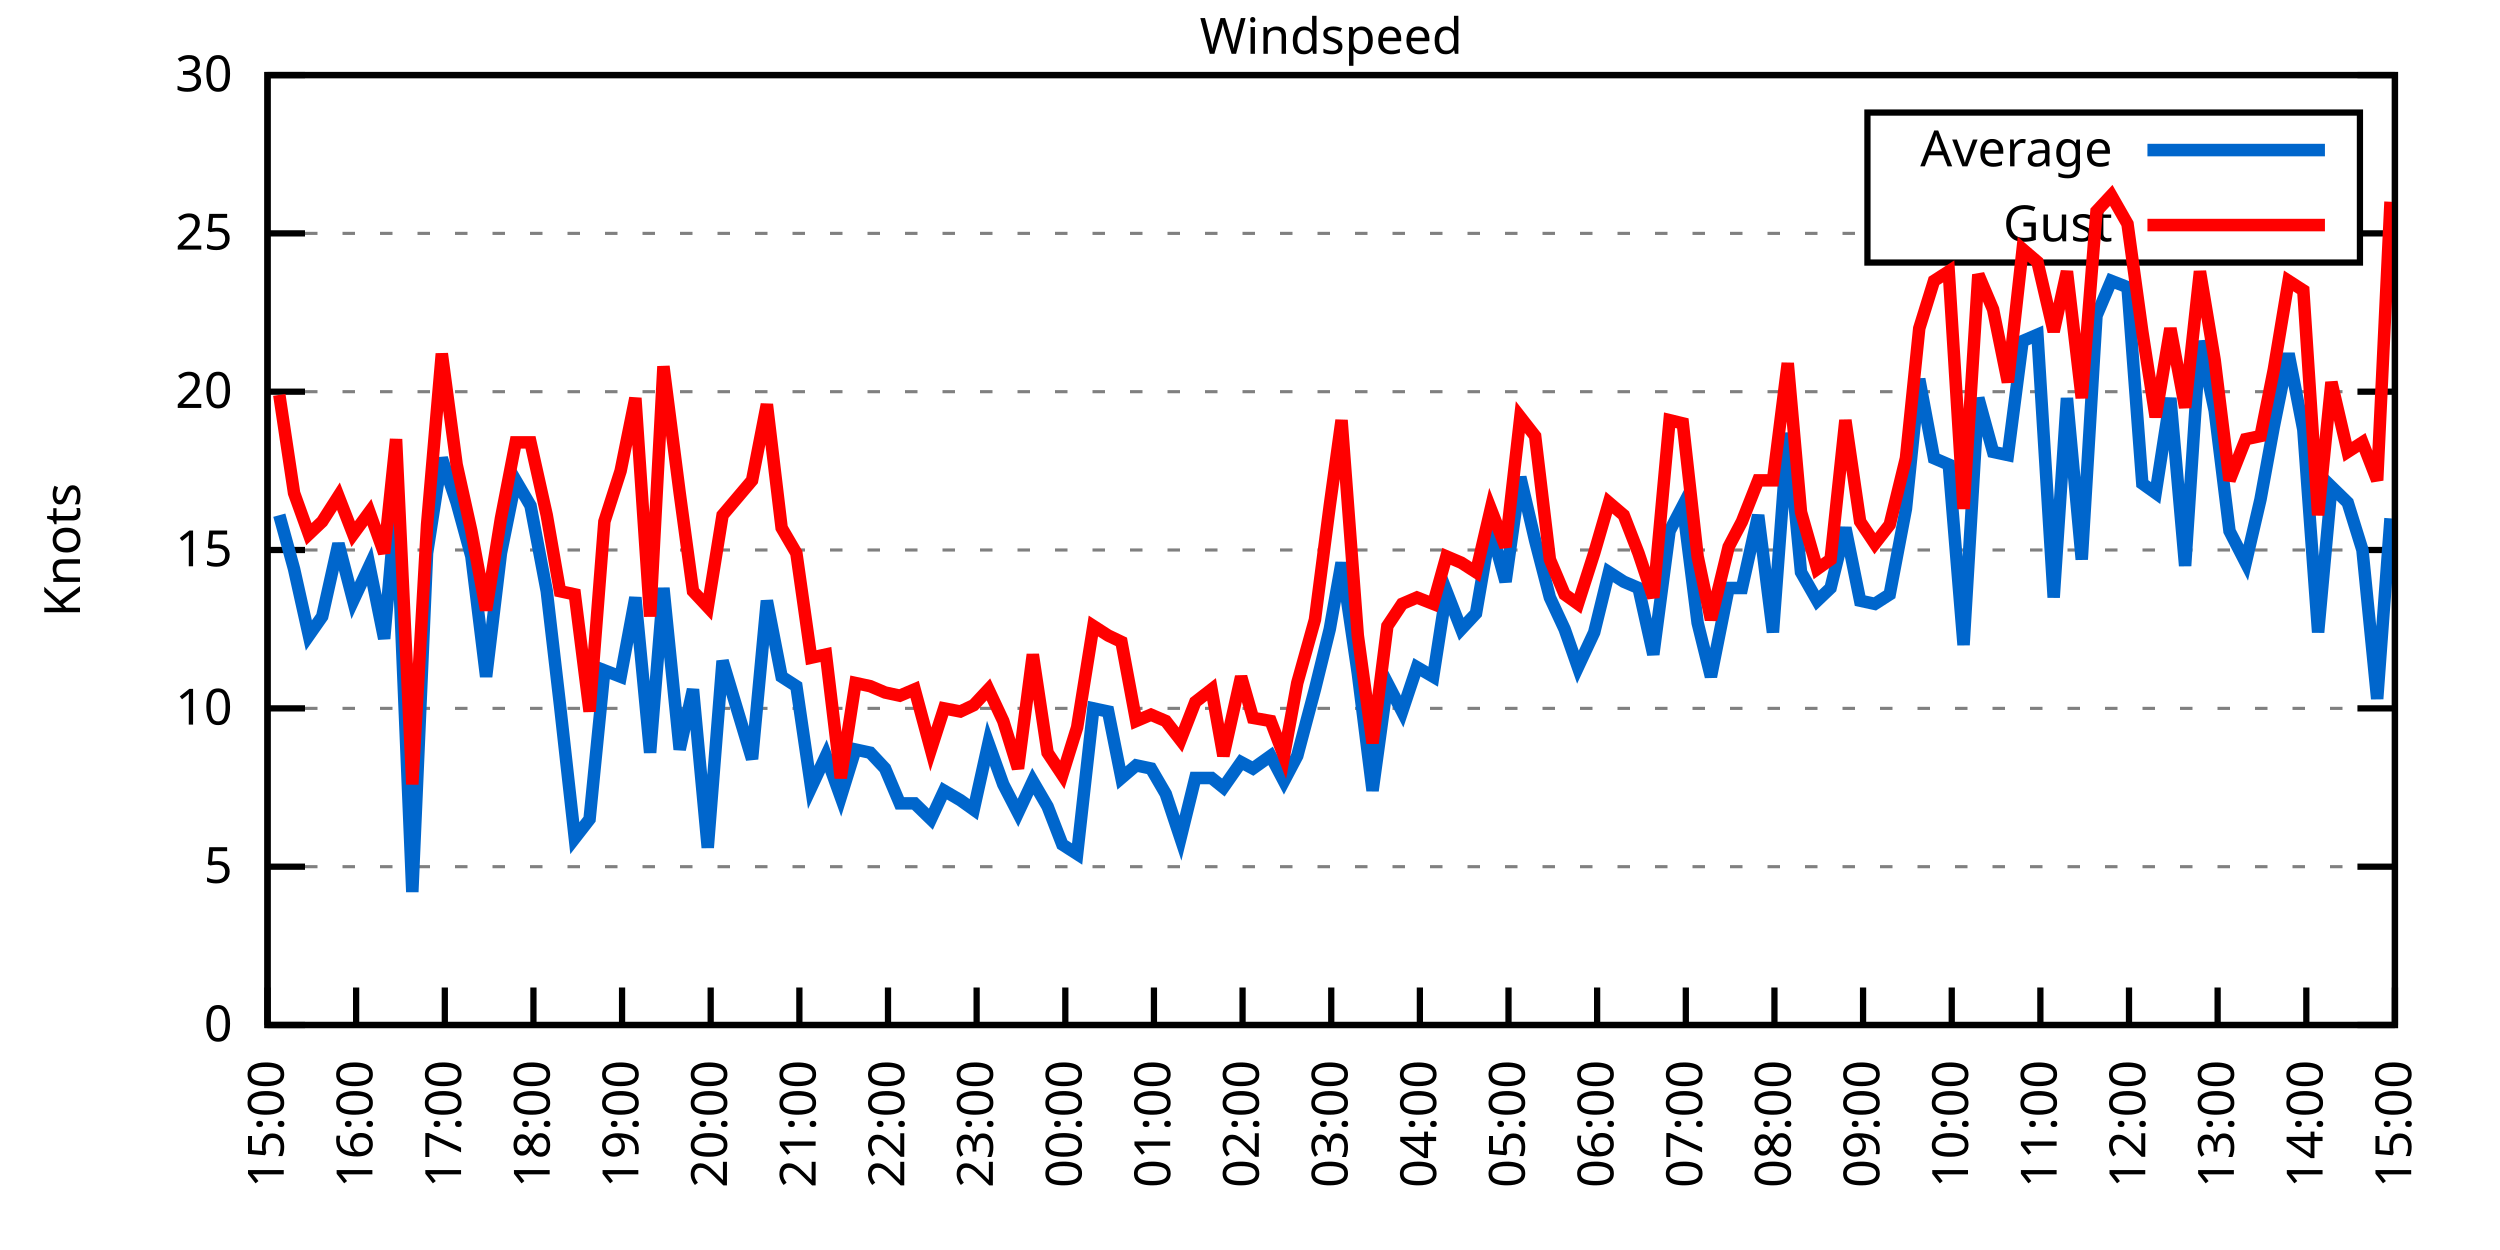
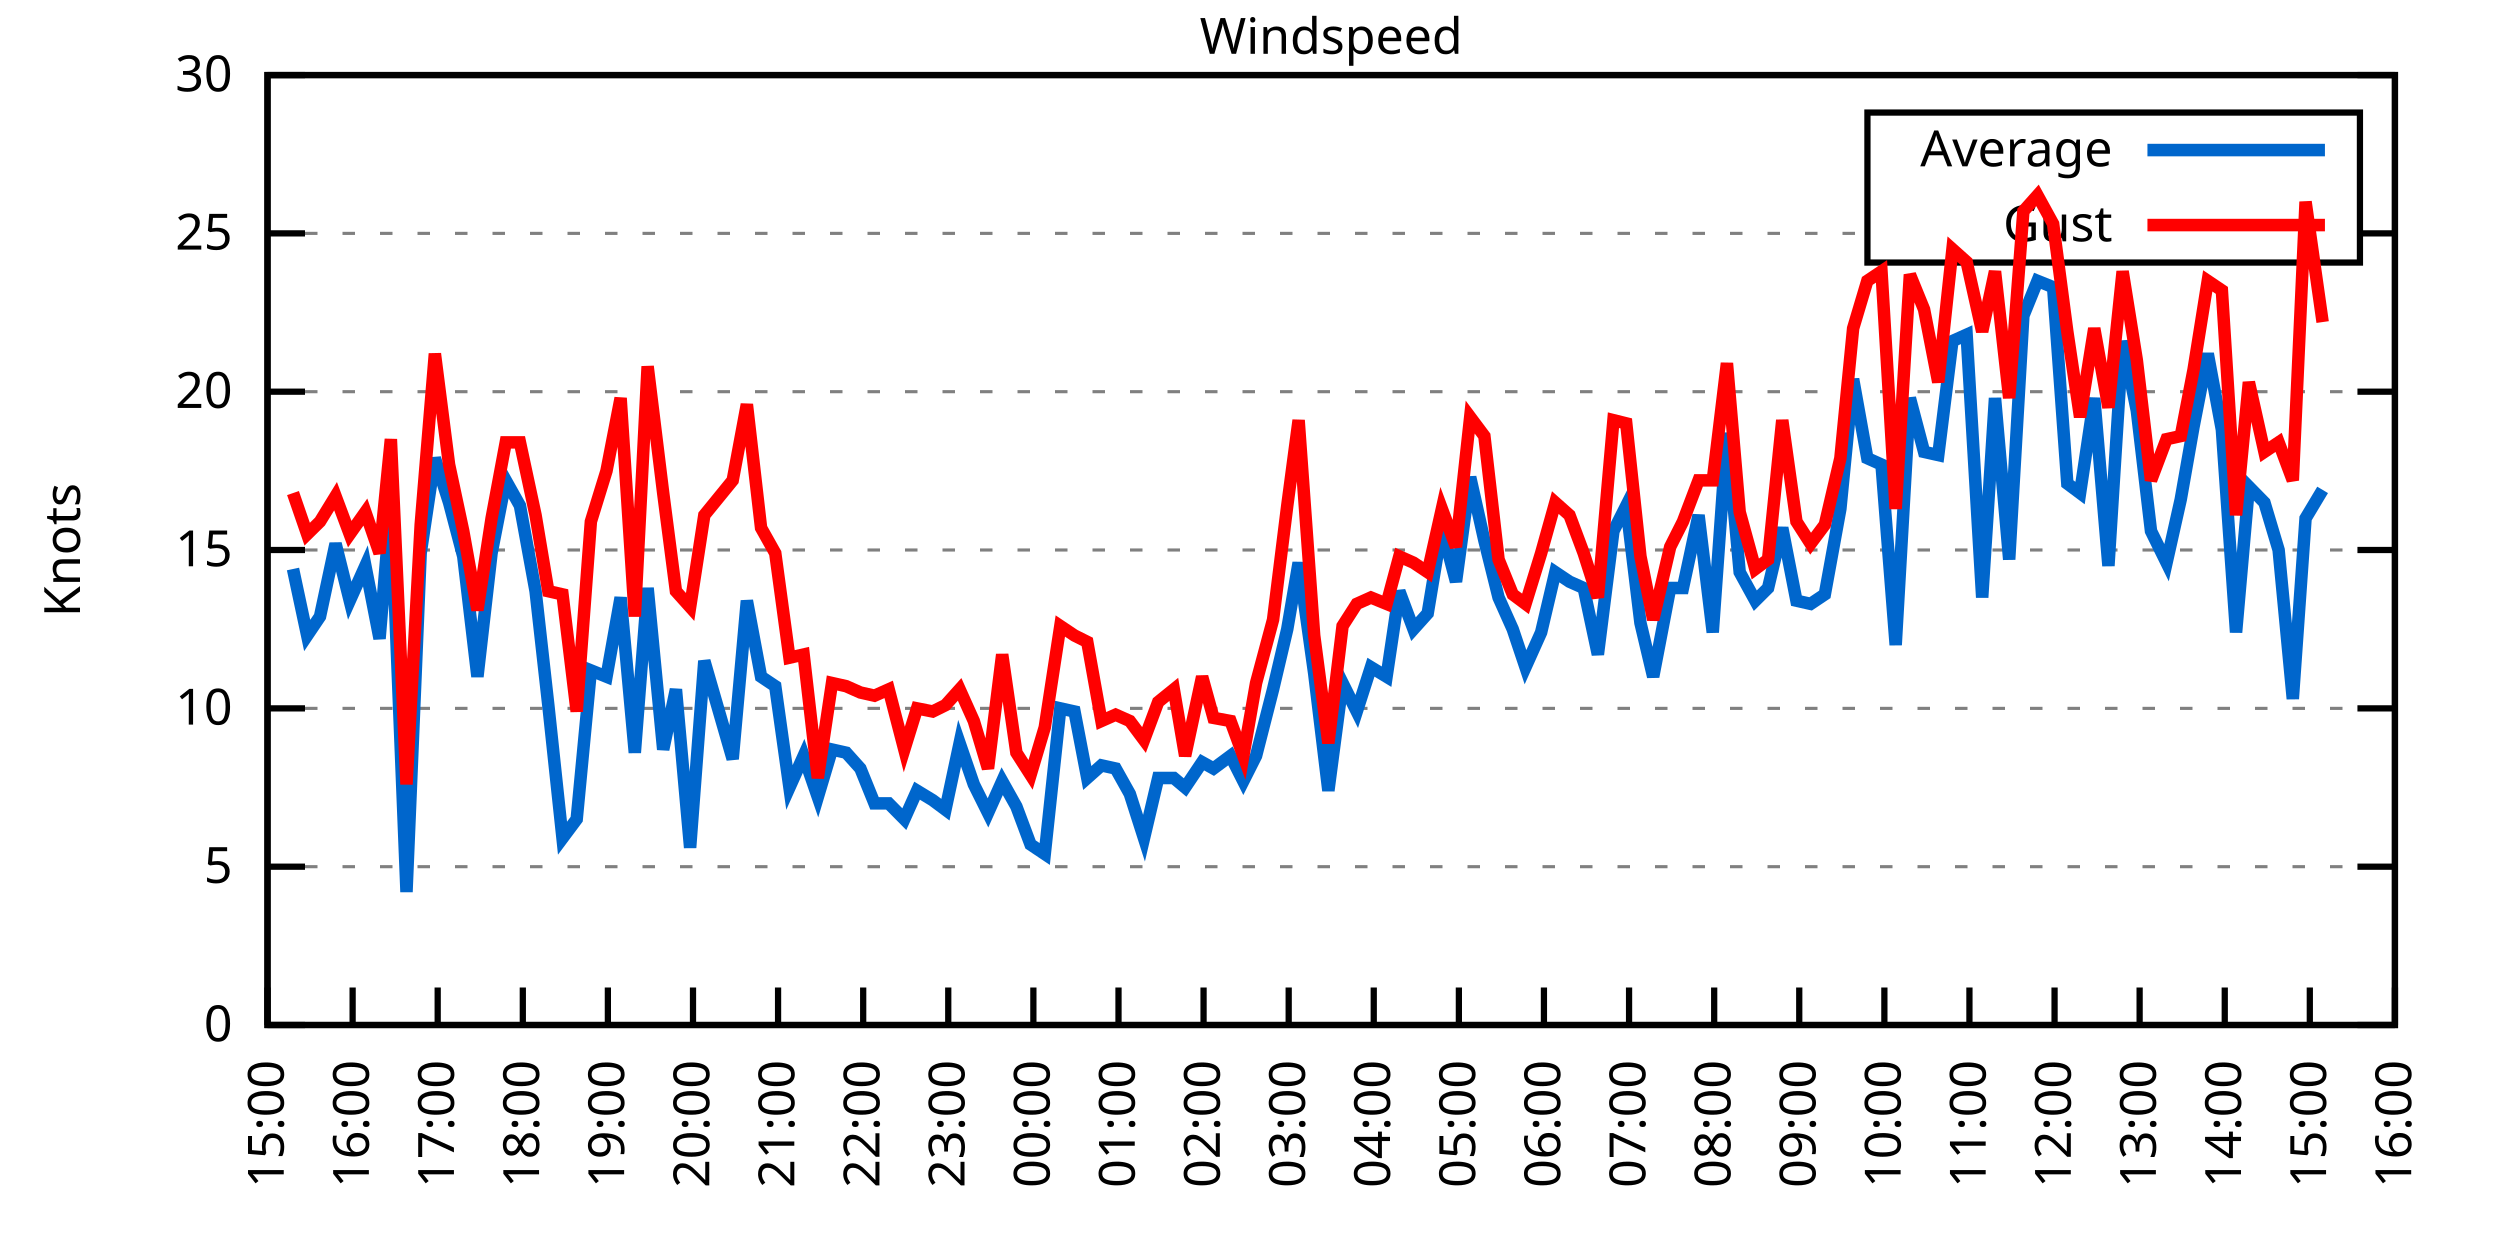
<svg xmlns="http://www.w3.org/2000/svg" xmlns:xlink="http://www.w3.org/1999/xlink" width="400" height="200" viewBox="0 0 400 200">
  <g id="gnuplot_canvas">
    <rect x="0" y="0" width="400" height="200" fill="none" />
    <defs>
      <circle id="gpDot" r="0.5" stroke-width="0.5" stroke="currentColor" />
      <path id="gpPt0" stroke-width="0.333" stroke="currentColor" d="M-1,0 h2 M0,-1 v2" />
      <path id="gpPt1" stroke-width="0.333" stroke="currentColor" d="M-1,-1 L1,1 M1,-1 L-1,1" />
      <path id="gpPt2" stroke-width="0.333" stroke="currentColor" d="M-1,0 L1,0 M0,-1 L0,1 M-1,-1 L1,1 M-1,1 L1,-1" />
      <rect id="gpPt3" stroke-width="0.333" stroke="currentColor" x="-1" y="-1" width="2" height="2" />
      <rect id="gpPt4" stroke-width="0.333" stroke="currentColor" fill="currentColor" x="-1" y="-1" width="2" height="2" />
      <circle id="gpPt5" stroke-width="0.333" stroke="currentColor" cx="0" cy="0" r="1" />
      <use xlink:href="#gpPt5" id="gpPt6" fill="currentColor" stroke="none" />
      <path id="gpPt7" stroke-width="0.333" stroke="currentColor" d="M0,-1.33 L-1.33,0.67 L1.33,0.67 z" />
      <use xlink:href="#gpPt7" id="gpPt8" fill="currentColor" stroke="none" />
      <use xlink:href="#gpPt7" id="gpPt9" stroke="currentColor" transform="rotate(180)" />
      <use xlink:href="#gpPt9" id="gpPt10" fill="currentColor" stroke="none" />
      <use xlink:href="#gpPt3" id="gpPt11" stroke="currentColor" transform="rotate(45)" />
      <use xlink:href="#gpPt11" id="gpPt12" fill="currentColor" stroke="none" />
      <path id="gpPt13" stroke-width="0.333" stroke="currentColor" d="M0,1.330 L1.265,0.411 L0.782,-1.067 L-0.782,-1.076 L-1.265,0.411 z" />
      <use xlink:href="#gpPt13" id="gpPt14" fill="currentColor" stroke="none" />
      <filter id="textbox" filterUnits="objectBoundingBox" x="0" y="0" height="1" width="1">
        <feFlood flood-color="white" flood-opacity="1" result="bgnd" />
        <feComposite in="SourceGraphic" in2="bgnd" operator="atop" />
      </filter>
      <filter id="greybox" filterUnits="objectBoundingBox" x="0" y="0" height="1" width="1">
        <feFlood flood-color="lightgrey" flood-opacity="1" result="grey" />
        <feComposite in="SourceGraphic" in2="grey" operator="atop" />
      </filter>
    </defs>
    <g fill="none" color="white" stroke="currentColor" stroke-width="1.00" stroke-linecap="butt" stroke-linejoin="miter">
</g>
    <g fill="none" color="black" stroke="currentColor" stroke-width="1.00" stroke-linecap="butt" stroke-linejoin="miter">
      <g stroke="none" shape-rendering="crispEdges">
        <polygon fill="rgb(255, 255, 255)" points="42.80,164.00 383.18,164.00 383.18,12.02 42.80,12.02 " />
      </g>
    </g>
    <g fill="none" color="black" stroke="currentColor" stroke-width="1.00" stroke-linecap="butt" stroke-linejoin="miter">
</g>
    <g fill="none" color="black" stroke="black" stroke-width="0.50" stroke-linecap="butt" stroke-linejoin="miter">
</g>
    <g fill="none" color="gray" stroke="currentColor" stroke-width="0.50" stroke-linecap="butt" stroke-linejoin="miter">
      <path stroke="gray" stroke-dasharray="2,4" class="gridline" d="M42.80,164.00 L383.19,164.00  " />
    </g>
    <g fill="none" color="gray" stroke="gray" stroke-width="1.00" stroke-linecap="butt" stroke-linejoin="miter">
</g>
    <g fill="none" color="black" stroke="currentColor" stroke-width="1.00" stroke-linecap="butt" stroke-linejoin="miter">
      <path stroke="black" d="M42.80,164.00 L48.80,164.00 M383.19,164.00 L377.19,164.00  " />
      <g transform="translate(37.20,166.60)" stroke="none" fill="black" font-family="Sans" font-size="8.00" text-anchor="end">
        <text>
          <tspan font-family="Sans"> 0</tspan>
        </text>
      </g>
    </g>
    <g fill="none" color="black" stroke="currentColor" stroke-width="1.00" stroke-linecap="butt" stroke-linejoin="miter">
</g>
    <g fill="none" color="black" stroke="black" stroke-width="0.50" stroke-linecap="butt" stroke-linejoin="miter">
</g>
    <g fill="none" color="gray" stroke="currentColor" stroke-width="0.50" stroke-linecap="butt" stroke-linejoin="miter">
      <path stroke="gray" stroke-dasharray="2,4" class="gridline" d="M42.80,138.67 L383.19,138.67  " />
    </g>
    <g fill="none" color="gray" stroke="gray" stroke-width="1.00" stroke-linecap="butt" stroke-linejoin="miter">
</g>
    <g fill="none" color="black" stroke="currentColor" stroke-width="1.00" stroke-linecap="butt" stroke-linejoin="miter">
      <path stroke="black" d="M42.80,138.67 L48.80,138.67 M383.19,138.67 L377.19,138.67  " />
      <g transform="translate(37.20,141.27)" stroke="none" fill="black" font-family="Sans" font-size="8.00" text-anchor="end">
        <text>
          <tspan font-family="Sans"> 5</tspan>
        </text>
      </g>
    </g>
    <g fill="none" color="black" stroke="currentColor" stroke-width="1.00" stroke-linecap="butt" stroke-linejoin="miter">
</g>
    <g fill="none" color="black" stroke="black" stroke-width="0.50" stroke-linecap="butt" stroke-linejoin="miter">
</g>
    <g fill="none" color="gray" stroke="currentColor" stroke-width="0.50" stroke-linecap="butt" stroke-linejoin="miter">
      <path stroke="gray" stroke-dasharray="2,4" class="gridline" d="M42.80,113.34 L383.19,113.34  " />
    </g>
    <g fill="none" color="gray" stroke="gray" stroke-width="1.00" stroke-linecap="butt" stroke-linejoin="miter">
</g>
    <g fill="none" color="black" stroke="currentColor" stroke-width="1.00" stroke-linecap="butt" stroke-linejoin="miter">
      <path stroke="black" d="M42.80,113.34 L48.80,113.34 M383.19,113.34 L377.19,113.34  " />
      <g transform="translate(37.20,115.94)" stroke="none" fill="black" font-family="Sans" font-size="8.00" text-anchor="end">
        <text>
          <tspan font-family="Sans"> 10</tspan>
        </text>
      </g>
    </g>
    <g fill="none" color="black" stroke="currentColor" stroke-width="1.00" stroke-linecap="butt" stroke-linejoin="miter">
</g>
    <g fill="none" color="black" stroke="black" stroke-width="0.50" stroke-linecap="butt" stroke-linejoin="miter">
</g>
    <g fill="none" color="gray" stroke="currentColor" stroke-width="0.50" stroke-linecap="butt" stroke-linejoin="miter">
      <path stroke="gray" stroke-dasharray="2,4" class="gridline" d="M42.80,88.00 L383.19,88.00  " />
    </g>
    <g fill="none" color="gray" stroke="gray" stroke-width="1.00" stroke-linecap="butt" stroke-linejoin="miter">
</g>
    <g fill="none" color="black" stroke="currentColor" stroke-width="1.00" stroke-linecap="butt" stroke-linejoin="miter">
      <path stroke="black" d="M42.80,88.00 L48.80,88.00 M383.19,88.00 L377.19,88.00  " />
      <g transform="translate(37.20,90.60)" stroke="none" fill="black" font-family="Sans" font-size="8.00" text-anchor="end">
        <text>
          <tspan font-family="Sans"> 15</tspan>
        </text>
      </g>
    </g>
    <g fill="none" color="black" stroke="currentColor" stroke-width="1.00" stroke-linecap="butt" stroke-linejoin="miter">
</g>
    <g fill="none" color="black" stroke="black" stroke-width="0.50" stroke-linecap="butt" stroke-linejoin="miter">
</g>
    <g fill="none" color="gray" stroke="currentColor" stroke-width="0.50" stroke-linecap="butt" stroke-linejoin="miter">
      <path stroke="gray" stroke-dasharray="2,4" class="gridline" d="M42.80,62.67 L383.19,62.67  " />
    </g>
    <g fill="none" color="gray" stroke="gray" stroke-width="1.00" stroke-linecap="butt" stroke-linejoin="miter">
</g>
    <g fill="none" color="black" stroke="currentColor" stroke-width="1.00" stroke-linecap="butt" stroke-linejoin="miter">
      <path stroke="black" d="M42.80,62.67 L48.80,62.67 M383.19,62.67 L377.19,62.67  " />
      <g transform="translate(37.20,65.27)" stroke="none" fill="black" font-family="Sans" font-size="8.00" text-anchor="end">
        <text>
          <tspan font-family="Sans"> 20</tspan>
        </text>
      </g>
    </g>
    <g fill="none" color="black" stroke="currentColor" stroke-width="1.00" stroke-linecap="butt" stroke-linejoin="miter">
</g>
    <g fill="none" color="black" stroke="black" stroke-width="0.50" stroke-linecap="butt" stroke-linejoin="miter">
</g>
    <g fill="none" color="gray" stroke="currentColor" stroke-width="0.50" stroke-linecap="butt" stroke-linejoin="miter">
      <path stroke="gray" stroke-dasharray="2,4" class="gridline" d="M42.80,37.34 L298.79,37.34 M377.59,37.34 L383.19,37.34  " />
    </g>
    <g fill="none" color="gray" stroke="gray" stroke-width="1.00" stroke-linecap="butt" stroke-linejoin="miter">
</g>
    <g fill="none" color="black" stroke="currentColor" stroke-width="1.00" stroke-linecap="butt" stroke-linejoin="miter">
      <path stroke="black" d="M42.80,37.34 L48.80,37.34 M383.19,37.34 L377.19,37.34  " />
      <g transform="translate(37.20,39.94)" stroke="none" fill="black" font-family="Sans" font-size="8.00" text-anchor="end">
        <text>
          <tspan font-family="Sans"> 25</tspan>
        </text>
      </g>
    </g>
    <g fill="none" color="black" stroke="currentColor" stroke-width="1.00" stroke-linecap="butt" stroke-linejoin="miter">
</g>
    <g fill="none" color="black" stroke="black" stroke-width="0.50" stroke-linecap="butt" stroke-linejoin="miter">
</g>
    <g fill="none" color="gray" stroke="currentColor" stroke-width="0.50" stroke-linecap="butt" stroke-linejoin="miter">
      <path stroke="gray" stroke-dasharray="2,4" class="gridline" d="M42.80,12.01 L383.19,12.01  " />
    </g>
    <g fill="none" color="gray" stroke="gray" stroke-width="1.00" stroke-linecap="butt" stroke-linejoin="miter">
</g>
    <g fill="none" color="black" stroke="currentColor" stroke-width="1.00" stroke-linecap="butt" stroke-linejoin="miter">
      <path stroke="black" d="M42.80,12.01 L48.80,12.01 M383.19,12.01 L377.19,12.01  " />
      <g transform="translate(37.20,14.61)" stroke="none" fill="black" font-family="Sans" font-size="8.00" text-anchor="end">
        <text>
          <tspan font-family="Sans"> 30</tspan>
        </text>
      </g>
    </g>
    <g fill="none" color="black" stroke="currentColor" stroke-width="1.00" stroke-linecap="butt" stroke-linejoin="miter">
      <path stroke="black" d="M42.80,164.00 L42.80,158.00  " />
      <g transform="translate(45.40,169.60) rotate(270.00)" stroke="none" fill="black" font-family="Sans" font-size="8.00" text-anchor="end">
        <text>
          <tspan font-family="Sans">15:00</tspan>
        </text>
      </g>
    </g>
    <g fill="none" color="black" stroke="currentColor" stroke-width="1.00" stroke-linecap="butt" stroke-linejoin="miter">
-       <path stroke="black" d="M56.98,164.00 L56.98,158.00  " />
-       <g transform="translate(59.58,169.60) rotate(270.00)" stroke="none" fill="black" font-family="Sans" font-size="8.00" text-anchor="end">
+       <path stroke="black" d="M56.42,164.00 L56.42,158.00  " />
+       <g transform="translate(59.02,169.60) rotate(270.00)" stroke="none" fill="black" font-family="Sans" font-size="8.00" text-anchor="end">
        <text>
          <tspan font-family="Sans">16:00</tspan>
        </text>
      </g>
    </g>
    <g fill="none" color="black" stroke="currentColor" stroke-width="1.00" stroke-linecap="butt" stroke-linejoin="miter">
-       <path stroke="black" d="M71.17,164.00 L71.17,158.00  " />
-       <g transform="translate(73.77,169.60) rotate(270.00)" stroke="none" fill="black" font-family="Sans" font-size="8.00" text-anchor="end">
+       <path stroke="black" d="M70.03,164.00 L70.03,158.00  " />
+       <g transform="translate(72.63,169.60) rotate(270.00)" stroke="none" fill="black" font-family="Sans" font-size="8.00" text-anchor="end">
        <text>
          <tspan font-family="Sans">17:00</tspan>
        </text>
      </g>
    </g>
    <g fill="none" color="black" stroke="currentColor" stroke-width="1.00" stroke-linecap="butt" stroke-linejoin="miter">
-       <path stroke="black" d="M85.35,164.00 L85.35,158.00  " />
-       <g transform="translate(87.95,169.60) rotate(270.00)" stroke="none" fill="black" font-family="Sans" font-size="8.00" text-anchor="end">
+       <path stroke="black" d="M83.65,164.00 L83.65,158.00  " />
+       <g transform="translate(86.25,169.60) rotate(270.00)" stroke="none" fill="black" font-family="Sans" font-size="8.00" text-anchor="end">
        <text>
          <tspan font-family="Sans">18:00</tspan>
        </text>
      </g>
    </g>
    <g fill="none" color="black" stroke="currentColor" stroke-width="1.00" stroke-linecap="butt" stroke-linejoin="miter">
-       <path stroke="black" d="M99.53,164.00 L99.53,158.00  " />
-       <g transform="translate(102.13,169.60) rotate(270.00)" stroke="none" fill="black" font-family="Sans" font-size="8.00" text-anchor="end">
+       <path stroke="black" d="M97.26,164.00 L97.26,158.00  " />
+       <g transform="translate(99.86,169.60) rotate(270.00)" stroke="none" fill="black" font-family="Sans" font-size="8.00" text-anchor="end">
        <text>
          <tspan font-family="Sans">19:00</tspan>
        </text>
      </g>
    </g>
    <g fill="none" color="black" stroke="currentColor" stroke-width="1.00" stroke-linecap="butt" stroke-linejoin="miter">
-       <path stroke="black" d="M113.71,164.00 L113.71,158.00  " />
-       <g transform="translate(116.31,169.60) rotate(270.00)" stroke="none" fill="black" font-family="Sans" font-size="8.00" text-anchor="end">
+       <path stroke="black" d="M110.88,164.00 L110.88,158.00  " />
+       <g transform="translate(113.48,169.60) rotate(270.00)" stroke="none" fill="black" font-family="Sans" font-size="8.00" text-anchor="end">
        <text>
          <tspan font-family="Sans">20:00</tspan>
        </text>
      </g>
    </g>
    <g fill="none" color="black" stroke="currentColor" stroke-width="1.00" stroke-linecap="butt" stroke-linejoin="miter">
-       <path stroke="black" d="M127.90,164.00 L127.90,158.00  " />
-       <g transform="translate(130.50,169.60) rotate(270.00)" stroke="none" fill="black" font-family="Sans" font-size="8.00" text-anchor="end">
+       <path stroke="black" d="M124.49,164.00 L124.49,158.00  " />
+       <g transform="translate(127.09,169.60) rotate(270.00)" stroke="none" fill="black" font-family="Sans" font-size="8.00" text-anchor="end">
        <text>
          <tspan font-family="Sans">21:00</tspan>
        </text>
      </g>
    </g>
    <g fill="none" color="black" stroke="currentColor" stroke-width="1.00" stroke-linecap="butt" stroke-linejoin="miter">
-       <path stroke="black" d="M142.08,164.00 L142.08,158.00  " />
-       <g transform="translate(144.68,169.60) rotate(270.00)" stroke="none" fill="black" font-family="Sans" font-size="8.00" text-anchor="end">
+       <path stroke="black" d="M138.11,164.00 L138.11,158.00  " />
+       <g transform="translate(140.71,169.60) rotate(270.00)" stroke="none" fill="black" font-family="Sans" font-size="8.00" text-anchor="end">
        <text>
          <tspan font-family="Sans">22:00</tspan>
        </text>
      </g>
    </g>
    <g fill="none" color="black" stroke="currentColor" stroke-width="1.00" stroke-linecap="butt" stroke-linejoin="miter">
-       <path stroke="black" d="M156.26,164.00 L156.26,158.00  " />
-       <g transform="translate(158.86,169.60) rotate(270.00)" stroke="none" fill="black" font-family="Sans" font-size="8.00" text-anchor="end">
+       <path stroke="black" d="M151.72,164.00 L151.72,158.00  " />
+       <g transform="translate(154.32,169.60) rotate(270.00)" stroke="none" fill="black" font-family="Sans" font-size="8.00" text-anchor="end">
        <text>
          <tspan font-family="Sans">23:00</tspan>
        </text>
      </g>
    </g>
    <g fill="none" color="black" stroke="currentColor" stroke-width="1.00" stroke-linecap="butt" stroke-linejoin="miter">
-       <path stroke="black" d="M170.45,164.00 L170.45,158.00  " />
-       <g transform="translate(173.05,169.60) rotate(270.00)" stroke="none" fill="black" font-family="Sans" font-size="8.00" text-anchor="end">
+       <path stroke="black" d="M165.34,164.00 L165.34,158.00  " />
+       <g transform="translate(167.94,169.60) rotate(270.00)" stroke="none" fill="black" font-family="Sans" font-size="8.00" text-anchor="end">
        <text>
          <tspan font-family="Sans">00:00</tspan>
        </text>
      </g>
    </g>
    <g fill="none" color="black" stroke="currentColor" stroke-width="1.00" stroke-linecap="butt" stroke-linejoin="miter">
-       <path stroke="black" d="M184.63,164.00 L184.63,158.00  " />
-       <g transform="translate(187.23,169.60) rotate(270.00)" stroke="none" fill="black" font-family="Sans" font-size="8.00" text-anchor="end">
+       <path stroke="black" d="M178.96,164.00 L178.96,158.00  " />
+       <g transform="translate(181.56,169.60) rotate(270.00)" stroke="none" fill="black" font-family="Sans" font-size="8.00" text-anchor="end">
        <text>
          <tspan font-family="Sans">01:00</tspan>
        </text>
      </g>
    </g>
    <g fill="none" color="black" stroke="currentColor" stroke-width="1.00" stroke-linecap="butt" stroke-linejoin="miter">
-       <path stroke="black" d="M198.81,164.00 L198.81,158.00  " />
-       <g transform="translate(201.41,169.60) rotate(270.00)" stroke="none" fill="black" font-family="Sans" font-size="8.00" text-anchor="end">
+       <path stroke="black" d="M192.57,164.00 L192.57,158.00  " />
+       <g transform="translate(195.17,169.60) rotate(270.00)" stroke="none" fill="black" font-family="Sans" font-size="8.00" text-anchor="end">
        <text>
          <tspan font-family="Sans">02:00</tspan>
        </text>
      </g>
    </g>
    <g fill="none" color="black" stroke="currentColor" stroke-width="1.00" stroke-linecap="butt" stroke-linejoin="miter">
-       <path stroke="black" d="M213.00,164.00 L213.00,158.00  " />
-       <g transform="translate(215.60,169.60) rotate(270.00)" stroke="none" fill="black" font-family="Sans" font-size="8.00" text-anchor="end">
+       <path stroke="black" d="M206.19,164.00 L206.19,158.00  " />
+       <g transform="translate(208.79,169.60) rotate(270.00)" stroke="none" fill="black" font-family="Sans" font-size="8.00" text-anchor="end">
        <text>
          <tspan font-family="Sans">03:00</tspan>
        </text>
      </g>
    </g>
    <g fill="none" color="black" stroke="currentColor" stroke-width="1.00" stroke-linecap="butt" stroke-linejoin="miter">
-       <path stroke="black" d="M227.18,164.00 L227.18,158.00  " />
-       <g transform="translate(229.78,169.60) rotate(270.00)" stroke="none" fill="black" font-family="Sans" font-size="8.00" text-anchor="end">
+       <path stroke="black" d="M219.80,164.00 L219.80,158.00  " />
+       <g transform="translate(222.40,169.60) rotate(270.00)" stroke="none" fill="black" font-family="Sans" font-size="8.00" text-anchor="end">
        <text>
          <tspan font-family="Sans">04:00</tspan>
        </text>
      </g>
    </g>
    <g fill="none" color="black" stroke="currentColor" stroke-width="1.00" stroke-linecap="butt" stroke-linejoin="miter">
-       <path stroke="black" d="M241.36,164.00 L241.36,158.00  " />
-       <g transform="translate(243.96,169.60) rotate(270.00)" stroke="none" fill="black" font-family="Sans" font-size="8.00" text-anchor="end">
+       <path stroke="black" d="M233.42,164.00 L233.42,158.00  " />
+       <g transform="translate(236.02,169.60) rotate(270.00)" stroke="none" fill="black" font-family="Sans" font-size="8.00" text-anchor="end">
        <text>
          <tspan font-family="Sans">05:00</tspan>
        </text>
      </g>
    </g>
    <g fill="none" color="black" stroke="currentColor" stroke-width="1.00" stroke-linecap="butt" stroke-linejoin="miter">
-       <path stroke="black" d="M255.54,164.00 L255.54,158.00  " />
-       <g transform="translate(258.14,169.60) rotate(270.00)" stroke="none" fill="black" font-family="Sans" font-size="8.00" text-anchor="end">
+       <path stroke="black" d="M247.03,164.00 L247.03,158.00  " />
+       <g transform="translate(249.63,169.60) rotate(270.00)" stroke="none" fill="black" font-family="Sans" font-size="8.00" text-anchor="end">
        <text>
          <tspan font-family="Sans">06:00</tspan>
        </text>
      </g>
    </g>
    <g fill="none" color="black" stroke="currentColor" stroke-width="1.00" stroke-linecap="butt" stroke-linejoin="miter">
-       <path stroke="black" d="M269.73,164.00 L269.73,158.00  " />
-       <g transform="translate(272.33,169.60) rotate(270.00)" stroke="none" fill="black" font-family="Sans" font-size="8.00" text-anchor="end">
+       <path stroke="black" d="M260.65,164.00 L260.65,158.00  " />
+       <g transform="translate(263.25,169.60) rotate(270.00)" stroke="none" fill="black" font-family="Sans" font-size="8.00" text-anchor="end">
        <text>
          <tspan font-family="Sans">07:00</tspan>
        </text>
      </g>
    </g>
    <g fill="none" color="black" stroke="currentColor" stroke-width="1.00" stroke-linecap="butt" stroke-linejoin="miter">
-       <path stroke="black" d="M283.91,164.00 L283.91,158.00  " />
-       <g transform="translate(286.51,169.60) rotate(270.00)" stroke="none" fill="black" font-family="Sans" font-size="8.00" text-anchor="end">
+       <path stroke="black" d="M274.27,164.00 L274.27,158.00  " />
+       <g transform="translate(276.87,169.60) rotate(270.00)" stroke="none" fill="black" font-family="Sans" font-size="8.00" text-anchor="end">
        <text>
          <tspan font-family="Sans">08:00</tspan>
        </text>
      </g>
    </g>
    <g fill="none" color="black" stroke="currentColor" stroke-width="1.00" stroke-linecap="butt" stroke-linejoin="miter">
-       <path stroke="black" d="M298.09,164.00 L298.09,158.00  " />
-       <g transform="translate(300.69,169.60) rotate(270.00)" stroke="none" fill="black" font-family="Sans" font-size="8.00" text-anchor="end">
+       <path stroke="black" d="M287.88,164.00 L287.88,158.00  " />
+       <g transform="translate(290.48,169.60) rotate(270.00)" stroke="none" fill="black" font-family="Sans" font-size="8.00" text-anchor="end">
        <text>
          <tspan font-family="Sans">09:00</tspan>
        </text>
      </g>
    </g>
    <g fill="none" color="black" stroke="currentColor" stroke-width="1.00" stroke-linecap="butt" stroke-linejoin="miter">
-       <path stroke="black" d="M312.28,164.00 L312.28,158.00  " />
-       <g transform="translate(314.88,169.60) rotate(270.00)" stroke="none" fill="black" font-family="Sans" font-size="8.00" text-anchor="end">
+       <path stroke="black" d="M301.50,164.00 L301.50,158.00  " />
+       <g transform="translate(304.10,169.60) rotate(270.00)" stroke="none" fill="black" font-family="Sans" font-size="8.00" text-anchor="end">
        <text>
          <tspan font-family="Sans">10:00</tspan>
        </text>
      </g>
    </g>
    <g fill="none" color="black" stroke="currentColor" stroke-width="1.00" stroke-linecap="butt" stroke-linejoin="miter">
-       <path stroke="black" d="M326.46,164.00 L326.46,158.00  " />
-       <g transform="translate(329.06,169.60) rotate(270.00)" stroke="none" fill="black" font-family="Sans" font-size="8.00" text-anchor="end">
+       <path stroke="black" d="M315.11,164.00 L315.11,158.00  " />
+       <g transform="translate(317.71,169.60) rotate(270.00)" stroke="none" fill="black" font-family="Sans" font-size="8.00" text-anchor="end">
        <text>
          <tspan font-family="Sans">11:00</tspan>
        </text>
      </g>
    </g>
    <g fill="none" color="black" stroke="currentColor" stroke-width="1.00" stroke-linecap="butt" stroke-linejoin="miter">
-       <path stroke="black" d="M340.64,164.00 L340.64,158.00  " />
-       <g transform="translate(343.24,169.60) rotate(270.00)" stroke="none" fill="black" font-family="Sans" font-size="8.00" text-anchor="end">
+       <path stroke="black" d="M328.73,164.00 L328.73,158.00  " />
+       <g transform="translate(331.33,169.60) rotate(270.00)" stroke="none" fill="black" font-family="Sans" font-size="8.00" text-anchor="end">
        <text>
          <tspan font-family="Sans">12:00</tspan>
        </text>
      </g>
    </g>
    <g fill="none" color="black" stroke="currentColor" stroke-width="1.00" stroke-linecap="butt" stroke-linejoin="miter">
-       <path stroke="black" d="M354.82,164.00 L354.82,158.00  " />
-       <g transform="translate(357.42,169.60) rotate(270.00)" stroke="none" fill="black" font-family="Sans" font-size="8.00" text-anchor="end">
+       <path stroke="black" d="M342.34,164.00 L342.34,158.00  " />
+       <g transform="translate(344.94,169.60) rotate(270.00)" stroke="none" fill="black" font-family="Sans" font-size="8.00" text-anchor="end">
        <text>
          <tspan font-family="Sans">13:00</tspan>
        </text>
      </g>
    </g>
    <g fill="none" color="black" stroke="currentColor" stroke-width="1.00" stroke-linecap="butt" stroke-linejoin="miter">
-       <path stroke="black" d="M369.01,164.00 L369.01,158.00  " />
-       <g transform="translate(371.61,169.60) rotate(270.00)" stroke="none" fill="black" font-family="Sans" font-size="8.00" text-anchor="end">
+       <path stroke="black" d="M355.96,164.00 L355.96,158.00  " />
+       <g transform="translate(358.56,169.60) rotate(270.00)" stroke="none" fill="black" font-family="Sans" font-size="8.00" text-anchor="end">
        <text>
          <tspan font-family="Sans">14:00</tspan>
+         </text>
+       </g>
+     </g>
+     <g fill="none" color="black" stroke="currentColor" stroke-width="1.00" stroke-linecap="butt" stroke-linejoin="miter">
+       <path stroke="black" d="M369.57,164.00 L369.57,158.00  " />
+       <g transform="translate(372.17,169.60) rotate(270.00)" stroke="none" fill="black" font-family="Sans" font-size="8.00" text-anchor="end">
+         <text>
+           <tspan font-family="Sans">15:00</tspan>
        </text>
      </g>
    </g>
    <g fill="none" color="black" stroke="currentColor" stroke-width="1.00" stroke-linecap="butt" stroke-linejoin="miter">
      <path stroke="black" d="M383.19,164.00 L383.19,158.00  " />
      <g transform="translate(385.79,169.60) rotate(270.00)" stroke="none" fill="black" font-family="Sans" font-size="8.00" text-anchor="end">
        <text>
-           <tspan font-family="Sans">15:00</tspan>
+           <tspan font-family="Sans">16:00</tspan>
        </text>
      </g>
    </g>
    <g fill="none" color="black" stroke="currentColor" stroke-width="1.00" stroke-linecap="butt" stroke-linejoin="miter">
</g>
    <g fill="none" color="black" stroke="currentColor" stroke-width="1.00" stroke-linecap="butt" stroke-linejoin="miter">
      <path stroke="black" d="M42.80,12.01 L42.80,164.00 L383.19,164.00 L383.19,12.01 L42.80,12.01 Z  " />
    </g>
    <g fill="none" color="black" stroke="currentColor" stroke-width="1.00" stroke-linecap="butt" stroke-linejoin="miter">
</g>
    <g fill="none" color="black" stroke="currentColor" stroke-width="1.00" stroke-linecap="butt" stroke-linejoin="miter">
      <path stroke="black" d="M298.79,42.01 L298.79,18.01 L377.59,18.01 L377.59,42.01 L298.79,42.01 Z  " />
    </g>
    <g id="Windspeed_plot_1">
      <g fill="none" color="white" stroke="black" stroke-width="2.00" stroke-linecap="butt" stroke-linejoin="miter">
</g>
      <g fill="none" color="black" stroke="currentColor" stroke-width="2.00" stroke-linecap="butt" stroke-linejoin="miter">
        <g transform="translate(337.99,26.61)" stroke="none" fill="black" font-family="Sans" font-size="8.00" text-anchor="end">
          <text>
            <tspan font-family="Sans">Average</tspan>
          </text>
        </g>
      </g>
      <g fill="none" color="black" stroke="currentColor" stroke-width="2.00" stroke-linecap="butt" stroke-linejoin="miter">
-         <path stroke="rgb(  0, 102, 204)" d="M343.59,24.01 L371.99,24.01 M44.69,82.43 L47.05,91.04 L49.42,101.68 L51.55,98.64 L54.15,86.99 L56.51,96.11   L59.11,90.54 L61.47,102.19 L63.37,80.41 L65.97,142.72 L68.33,88.51 L70.69,73.31 L73.06,80.41 L75.42,89.02   L77.78,108.27 L80.15,88.51 L82.51,76.86 L84.88,80.91 L87.48,94.59 L89.60,112.83 L91.97,134.11 L94.33,131.07   L96.70,107.26 L99.30,108.27 L101.66,95.60 L104.02,120.43 L106.15,94.08 L108.75,119.92 L110.88,110.30 L113.24,135.63   L115.61,105.74 L120.33,121.44 L122.70,96.11 L125.06,108.27 L127.42,109.79 L129.79,126.00 L132.15,120.94 L134.52,127.52   L136.88,119.92 L139.24,120.43 L141.61,122.96 L143.97,128.54 L146.34,128.54 L148.94,131.07 L151.06,126.51 L153.66,128.03   L155.79,129.55 L158.15,118.91 L160.52,125.50 L162.88,130.06 L165.25,124.99 L167.61,129.04 L169.97,135.12 L172.34,136.64   L174.94,113.34 L177.30,113.84 L179.43,124.48 L181.79,122.46 L184.16,122.96 L186.52,127.02 L188.88,134.11 L191.25,124.48   L193.85,124.48 L195.74,126.00 L198.58,121.95 L200.47,122.96 L203.30,120.94 L205.43,124.99 L207.56,120.94 L210.39,110.30   L212.76,100.67 L214.65,90.03 L217.25,107.76 L219.61,126.51 L221.98,109.28 L224.34,113.84 L226.71,106.75 L229.31,108.27   L231.43,94.59 L233.80,100.67 L236.16,98.14 L238.52,84.46 L240.89,93.07 L243.25,76.35 L245.62,86.49 L247.98,95.60   L250.34,100.67 L252.47,106.75 L255.07,101.18 L257.43,91.55 L259.80,93.07 L262.16,94.08 L264.53,104.72 L267.13,84.97   L269.25,80.91 L271.62,99.66 L273.75,108.27 L276.58,94.08 L278.71,94.08 L281.31,82.43 L283.67,101.18 L286.04,69.26   L288.16,91.55 L290.76,96.11 L292.89,94.08 L295.26,84.46 L297.62,96.11 L299.98,96.62 L302.35,95.10 L304.95,81.42   L307.08,60.65 L309.44,73.31 L311.80,74.33 L314.17,103.20 L316.53,63.69 L318.89,72.30 L321.26,72.81 L323.62,54.57   L325.99,53.55 L328.59,95.60 L330.71,63.69 L333.08,89.52 L335.44,50.51 L337.80,44.94 L340.40,45.95 L342.77,77.37   L344.90,78.89 L347.26,63.69 L349.62,90.54 L351.99,54.57 L354.35,65.71 L356.72,84.97 L359.32,90.03 L361.68,79.90   L363.81,68.25 L366.17,56.59 L368.53,68.75 L370.90,101.18 L373.03,77.87 L375.63,80.41 L377.99,88.00 L380.35,111.82   L382.48,82.94  " />
+         <path stroke="rgb(  0, 102, 204)" d="M343.59,24.01 L371.99,24.01 M46.88,91.04 L49.15,101.68 L51.20,98.64 L53.69,86.99 L55.96,96.11 L58.46,90.54   L60.73,102.19 L62.54,80.41 L65.04,142.72 L67.31,88.51 L69.58,73.31 L71.85,80.41 L74.12,89.02 L76.39,108.27   L78.65,88.51 L80.92,76.86 L83.19,80.91 L85.69,94.59 L87.73,112.83 L90.00,134.11 L92.27,131.07 L94.54,107.26   L97.04,108.27 L99.30,95.60 L101.57,120.43 L103.62,94.08 L106.11,119.92 L108.15,110.30 L110.42,135.63 L112.69,105.74   L117.23,121.44 L119.50,96.11 L121.77,108.27 L124.04,109.79 L126.31,126.00 L128.58,120.94 L130.85,127.52 L133.12,119.92   L135.39,120.43 L137.66,122.96 L139.92,128.54 L142.19,128.54 L144.69,131.07 L146.73,126.51 L149.23,128.03 L151.27,129.55   L153.54,118.91 L155.81,125.50 L158.08,130.06 L160.35,124.99 L162.62,129.04 L164.89,135.12 L167.16,136.64 L169.65,113.34   L171.92,113.84 L173.96,124.48 L176.23,122.46 L178.50,122.96 L180.77,127.02 L183.04,134.11 L185.31,124.48 L187.81,124.48   L189.62,126.00 L192.34,121.95 L194.16,122.96 L196.88,120.94 L198.93,124.99 L200.97,120.94 L203.69,110.30 L205.96,100.67   L207.78,90.03 L210.27,107.76 L212.54,126.51 L214.81,109.28 L217.08,113.84 L219.35,106.75 L221.85,108.27 L223.89,94.59   L226.16,100.67 L228.43,98.14 L230.70,84.46 L232.96,93.07 L235.23,76.35 L237.50,86.49 L239.77,95.60 L242.04,100.67   L244.08,106.75 L246.58,101.18 L248.85,91.55 L251.12,93.07 L253.39,94.08 L255.66,104.72 L258.15,84.97 L260.20,80.91   L262.47,99.66 L264.51,108.27 L267.23,94.08 L269.27,94.08 L271.77,82.43 L274.04,101.18 L276.31,69.26 L278.35,91.55   L280.85,96.11 L282.89,94.08 L285.16,84.46 L287.43,96.11 L289.70,96.62 L291.97,95.10 L294.46,81.42 L296.50,60.65   L298.77,73.31 L301.04,74.33 L303.31,103.20 L305.58,63.69 L307.85,72.30 L310.12,72.81 L312.39,54.57 L314.66,53.55   L317.15,95.60 L319.20,63.69 L321.47,89.52 L323.74,50.51 L326.00,44.94 L328.50,45.95 L330.77,77.37 L332.81,78.89   L335.08,63.69 L337.35,90.54 L339.62,54.57 L341.89,65.71 L344.16,84.97 L346.65,90.03 L348.92,79.90 L350.97,68.25   L353.24,56.59 L355.50,68.75 L357.77,101.18 L359.82,77.87 L362.31,80.41 L364.58,88.00 L366.85,111.82 L368.89,82.94   L371.62,78.38  " />
      </g>
    </g>
    <g id="Windspeed_plot_2">
      <g fill="none" color="black" stroke="currentColor" stroke-width="2.00" stroke-linecap="butt" stroke-linejoin="miter">
        <g transform="translate(337.99,38.61)" stroke="none" fill="black" font-family="Sans" font-size="8.00" text-anchor="end">
          <text>
            <tspan font-family="Sans">Gust</tspan>
          </text>
        </g>
      </g>
      <g fill="none" color="black" stroke="currentColor" stroke-width="2.00" stroke-linecap="butt" stroke-linejoin="miter">
-         <path stroke="rgb(255,   0,   0)" d="M343.59,36.01 L371.99,36.01 M44.69,63.18 L47.05,78.89 L49.42,85.47 L51.55,83.45 L54.15,79.39 L56.51,85.47   L59.11,81.93 L61.47,88.51 L63.37,70.27 L65.97,125.50 L68.33,83.95 L70.69,56.59 L73.06,74.33 L75.42,84.97   L77.78,97.63 L80.15,82.94 L82.51,70.78 L84.88,70.78 L87.48,82.43 L89.60,94.59 L91.97,95.10 L94.33,113.84   L96.70,83.45 L99.30,75.34 L101.66,63.69 L104.02,98.64 L106.15,58.62 L108.75,78.89 L110.88,94.59 L113.24,97.12   L115.61,82.43 L120.33,76.86 L122.70,64.70 L125.06,84.46 L127.42,88.51 L129.79,105.23 L132.15,104.72 L134.52,124.48   L136.88,109.28 L139.24,109.79 L141.61,110.80 L143.97,111.31 L146.34,110.30 L148.94,119.92 L151.06,113.34 L153.66,113.84   L155.79,112.83 L158.15,110.30 L160.52,115.36 L162.88,122.96 L165.25,104.72 L167.61,120.43 L169.97,123.98 L172.34,116.38   L174.94,100.16 L177.30,101.68 L179.43,102.70 L181.79,115.36 L184.16,114.35 L186.52,115.36 L188.88,118.40 L191.25,112.32   L193.85,110.30 L195.74,120.94 L198.58,108.27 L200.47,114.86 L203.30,115.36 L205.43,120.94 L207.56,109.28 L210.39,99.15   L212.76,80.91 L214.65,67.23 L217.25,101.68 L219.61,118.91 L221.98,100.16 L224.34,96.62 L226.71,95.60 L229.31,96.62   L231.43,89.02 L233.80,90.03 L236.16,91.55 L238.52,81.42 L240.89,87.50 L243.25,66.73 L245.62,69.77 L247.98,89.52   L250.34,95.10 L252.47,96.62 L255.07,88.51 L257.43,80.41 L259.80,82.43 L262.16,88.51 L264.53,95.60 L267.13,67.23   L269.25,67.74 L271.62,89.02 L273.75,99.15 L276.58,87.50 L278.71,83.45 L281.31,76.86 L283.67,76.86 L286.04,58.11   L288.16,81.93 L290.76,91.04 L292.89,89.52 L295.26,67.23 L297.62,83.45 L299.98,86.99 L302.35,83.95 L304.95,73.31   L307.08,52.54 L309.44,44.94 L311.80,43.42 L314.17,81.42 L316.53,43.93 L318.89,49.50 L321.26,61.15 L323.62,39.87   L325.99,41.90 L328.59,53.05 L330.71,43.42 L333.08,63.69 L335.44,33.80 L337.80,31.26 L340.40,35.82 L342.77,53.05   L344.90,66.73 L347.26,52.54 L349.62,65.21 L351.99,43.42 L354.35,57.61 L356.72,76.86 L359.32,70.27 L361.68,69.77   L363.81,59.13 L366.17,44.94 L368.53,46.46 L370.90,82.43 L373.03,61.15 L375.63,72.30 L377.99,70.78 L380.35,76.86   L382.48,32.28  " />
+         <path stroke="rgb(255,   0,   0)" d="M343.59,36.01 L371.99,36.01 M46.88,78.89 L49.15,85.47 L51.20,83.45 L53.69,79.39 L55.96,85.47 L58.46,81.93   L60.73,88.51 L62.54,70.27 L65.04,125.50 L67.31,83.95 L69.58,56.59 L71.85,74.33 L74.12,84.97 L76.39,97.63   L78.65,82.94 L80.92,70.78 L83.19,70.78 L85.69,82.43 L87.73,94.59 L90.00,95.10 L92.27,113.84 L94.54,83.45   L97.04,75.34 L99.30,63.69 L101.57,98.64 L103.62,58.62 L106.11,78.89 L108.15,94.59 L110.42,97.12 L112.69,82.43   L117.23,76.86 L119.50,64.70 L121.77,84.46 L124.04,88.51 L126.31,105.23 L128.58,104.72 L130.85,124.48 L133.12,109.28   L135.39,109.79 L137.66,110.80 L139.92,111.31 L142.19,110.30 L144.69,119.92 L146.73,113.34 L149.23,113.84 L151.27,112.83   L153.54,110.30 L155.81,115.36 L158.08,122.96 L160.35,104.72 L162.62,120.43 L164.89,123.98 L167.16,116.38 L169.65,100.16   L171.92,101.68 L173.96,102.70 L176.23,115.36 L178.50,114.35 L180.77,115.36 L183.04,118.40 L185.31,112.32 L187.81,110.30   L189.62,120.94 L192.34,108.27 L194.16,114.86 L196.88,115.36 L198.93,120.94 L200.97,109.28 L203.69,99.15 L205.96,80.91   L207.78,67.23 L210.27,101.68 L212.54,118.91 L214.81,100.16 L217.08,96.62 L219.35,95.60 L221.85,96.62 L223.89,89.02   L226.16,90.03 L228.43,91.55 L230.70,81.42 L232.96,87.50 L235.23,66.73 L237.50,69.77 L239.77,89.52 L242.04,95.10   L244.08,96.62 L246.58,88.51 L248.85,80.41 L251.12,82.43 L253.39,88.51 L255.66,95.60 L258.15,67.23 L260.20,67.74   L262.47,89.02 L264.51,99.15 L267.23,87.50 L269.27,83.45 L271.77,76.86 L274.04,76.86 L276.31,58.11 L278.35,81.93   L280.85,91.04 L282.89,89.52 L285.16,67.23 L287.43,83.45 L289.70,86.99 L291.97,83.95 L294.46,73.31 L296.50,52.54   L298.77,44.94 L301.04,43.42 L303.31,81.42 L305.58,43.93 L307.85,49.50 L310.12,61.15 L312.39,39.87 L314.66,41.90   L317.15,53.05 L319.20,43.42 L321.47,63.69 L323.74,33.80 L326.00,31.26 L328.50,35.82 L330.77,53.05 L332.81,66.73   L335.08,52.54 L337.35,65.21 L339.62,43.42 L341.89,57.61 L344.16,76.86 L346.65,70.27 L348.92,69.77 L350.97,59.13   L353.24,44.94 L355.50,46.46 L357.77,82.43 L359.82,61.15 L362.31,72.30 L364.58,70.78 L366.85,76.86 L368.89,32.28   L371.62,51.53  " />
      </g>
    </g>
    <g fill="none" color="black" stroke="currentColor" stroke-width="2.00" stroke-linecap="butt" stroke-linejoin="miter">
</g>
    <g fill="none" color="black" stroke="black" stroke-width="1.00" stroke-linecap="butt" stroke-linejoin="miter">
</g>
    <g fill="none" color="black" stroke="currentColor" stroke-width="1.00" stroke-linecap="butt" stroke-linejoin="miter">
      <path stroke="black" d="M42.80,12.01 L42.80,164.00 L383.19,164.00 L383.19,12.01 L42.80,12.01 Z  " />
      <g transform="translate(12.80,88.01) rotate(270.00)" stroke="none" fill="black" font-family="Sans" font-size="8.00" text-anchor="middle">
        <text>
          <tspan font-family="Sans">Knots</tspan>
        </text>
      </g>
    </g>
    <g fill="none" color="black" stroke="currentColor" stroke-width="1.00" stroke-linecap="butt" stroke-linejoin="miter">
</g>
    <g fill="none" color="black" stroke="currentColor" stroke-width="1.00" stroke-linecap="butt" stroke-linejoin="miter">
      <g transform="translate(212.99,8.61)" stroke="none" fill="black" font-family="Sans" font-size="8.00" text-anchor="middle">
        <text>
          <tspan font-family="Sans">Windspeed</tspan>
        </text>
      </g>
    </g>
    <g fill="none" color="black" stroke="currentColor" stroke-width="1.00" stroke-linecap="butt" stroke-linejoin="miter">
</g>
  </g>
</svg>
